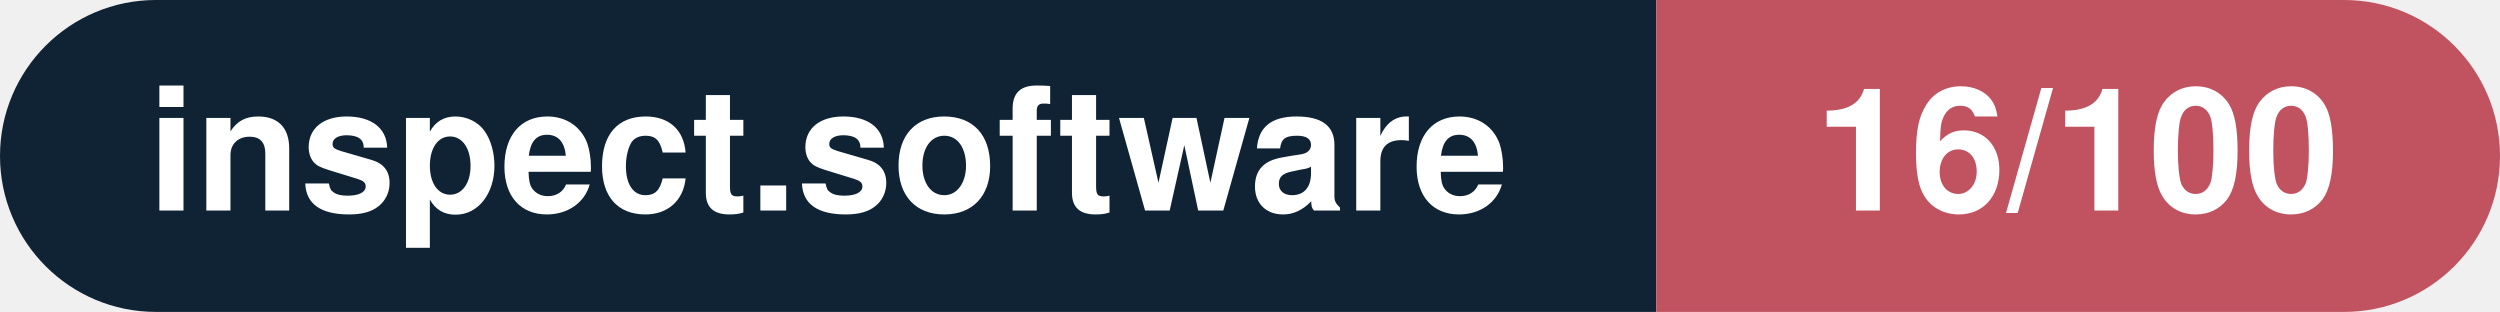
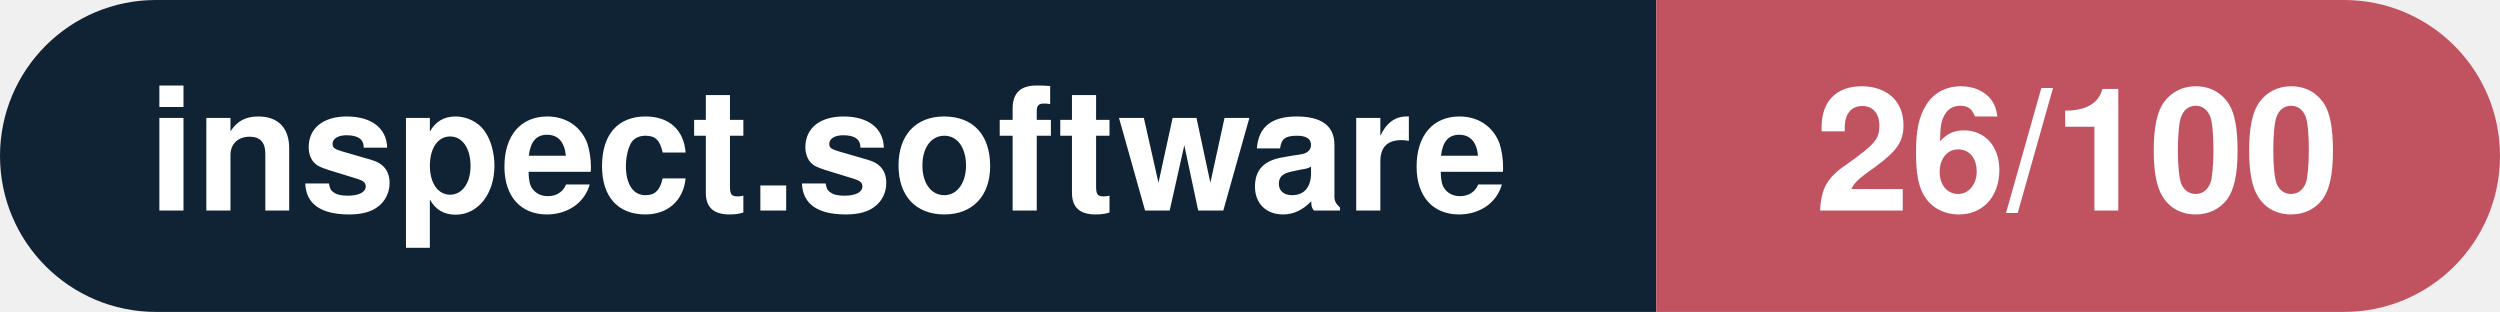
- <svg xmlns="http://www.w3.org/2000/svg" width="160.3" height="20" viewBox="0 0 160.3 20" role="img" aria-label="inspect.software: 16/100">
+ <svg xmlns="http://www.w3.org/2000/svg" width="160.3" height="20" viewBox="0 0 160.3 20" role="img" aria-label="inspect.software: 26/100">
  <clipPath id="rnd">
    <rect width="160.3" height="20" rx="10.0" fill="#fff" />
  </clipPath>
  <g clip-path="url(#rnd)">
    <rect width="106.2" height="20" fill="#0f2335" />
    <rect x="106.2" width="54.1" height="20" fill="#c15361" />
  </g>
  <g fill="#fff" text-anchor="middle" font-family="Helvetica Neue,Helvetica,Arial,sans-serif" font-size="11">
    <text x="53.1" y="13.5" font-weight="600">inspect.software</text>
-     <text x="133.2" y="13.5" font-weight="700">16/100</text>
+     <text x="133.2" y="13.5" font-weight="700">26/100</text>
  </g>
</svg>
